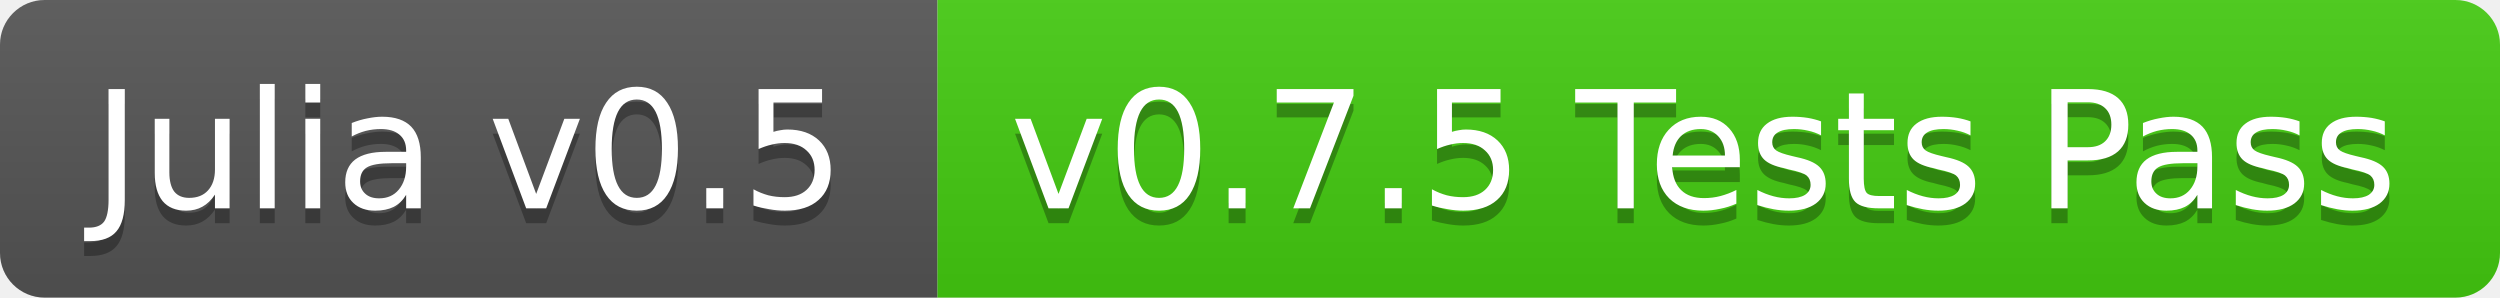
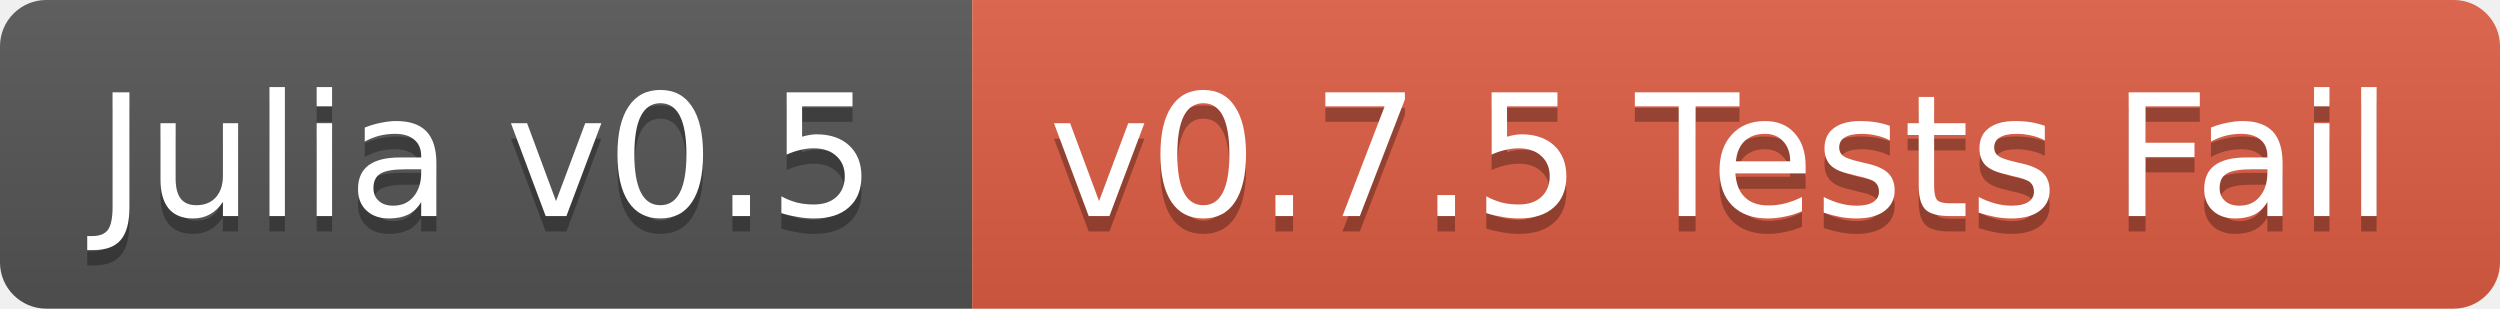
- <svg xmlns="http://www.w3.org/2000/svg" width="168" height="20">
+ <svg xmlns="http://www.w3.org/2000/svg" width="162" height="20">
  <linearGradient id="b" x2="0" y2="100%">
    <stop offset="0" stop-color="#bbb" stop-opacity=".1" />
    <stop offset="1" stop-opacity=".1" />
  </linearGradient>
  <clipPath id="a">
-     <rect width="168" height="20" rx="3" fill="#fff" />
+     <rect width="162" height="20" rx="3" fill="#fff" />
  </clipPath>
  <g clip-path="url(#a)">
    <path fill="#555" d="M0 0h63v20H0z" />
-     <path fill="#4c1" d="M63 0h105v20H63z" />
-     <path fill="url(#b)" d="M0 0h168v20H0z" />
+     <path fill="#e05d44" d="M63 0h99v20H63z" />
+     <path fill="url(#b)" d="M0 0h162v20H0z" />
  </g>
  <g fill="#fff" text-anchor="middle" font-family="DejaVu Sans,Verdana,Geneva,sans-serif" font-size="11">
    <text x="31.5" y="15" fill="#010101" fill-opacity=".3">Julia v0.5</text>
    <text x="31.5" y="14">Julia v0.5</text>
-     <text x="114.5" y="15" fill="#010101" fill-opacity=".3">v0.7.5 Tests Pass</text>
-     <text x="114.5" y="14">v0.7.5 Tests Pass</text>
+     <text x="111.5" y="15" fill="#010101" fill-opacity=".3">v0.7.5 Tests Fail</text>
+     <text x="111.5" y="14">v0.7.5 Tests Fail</text>
  </g>
</svg>
